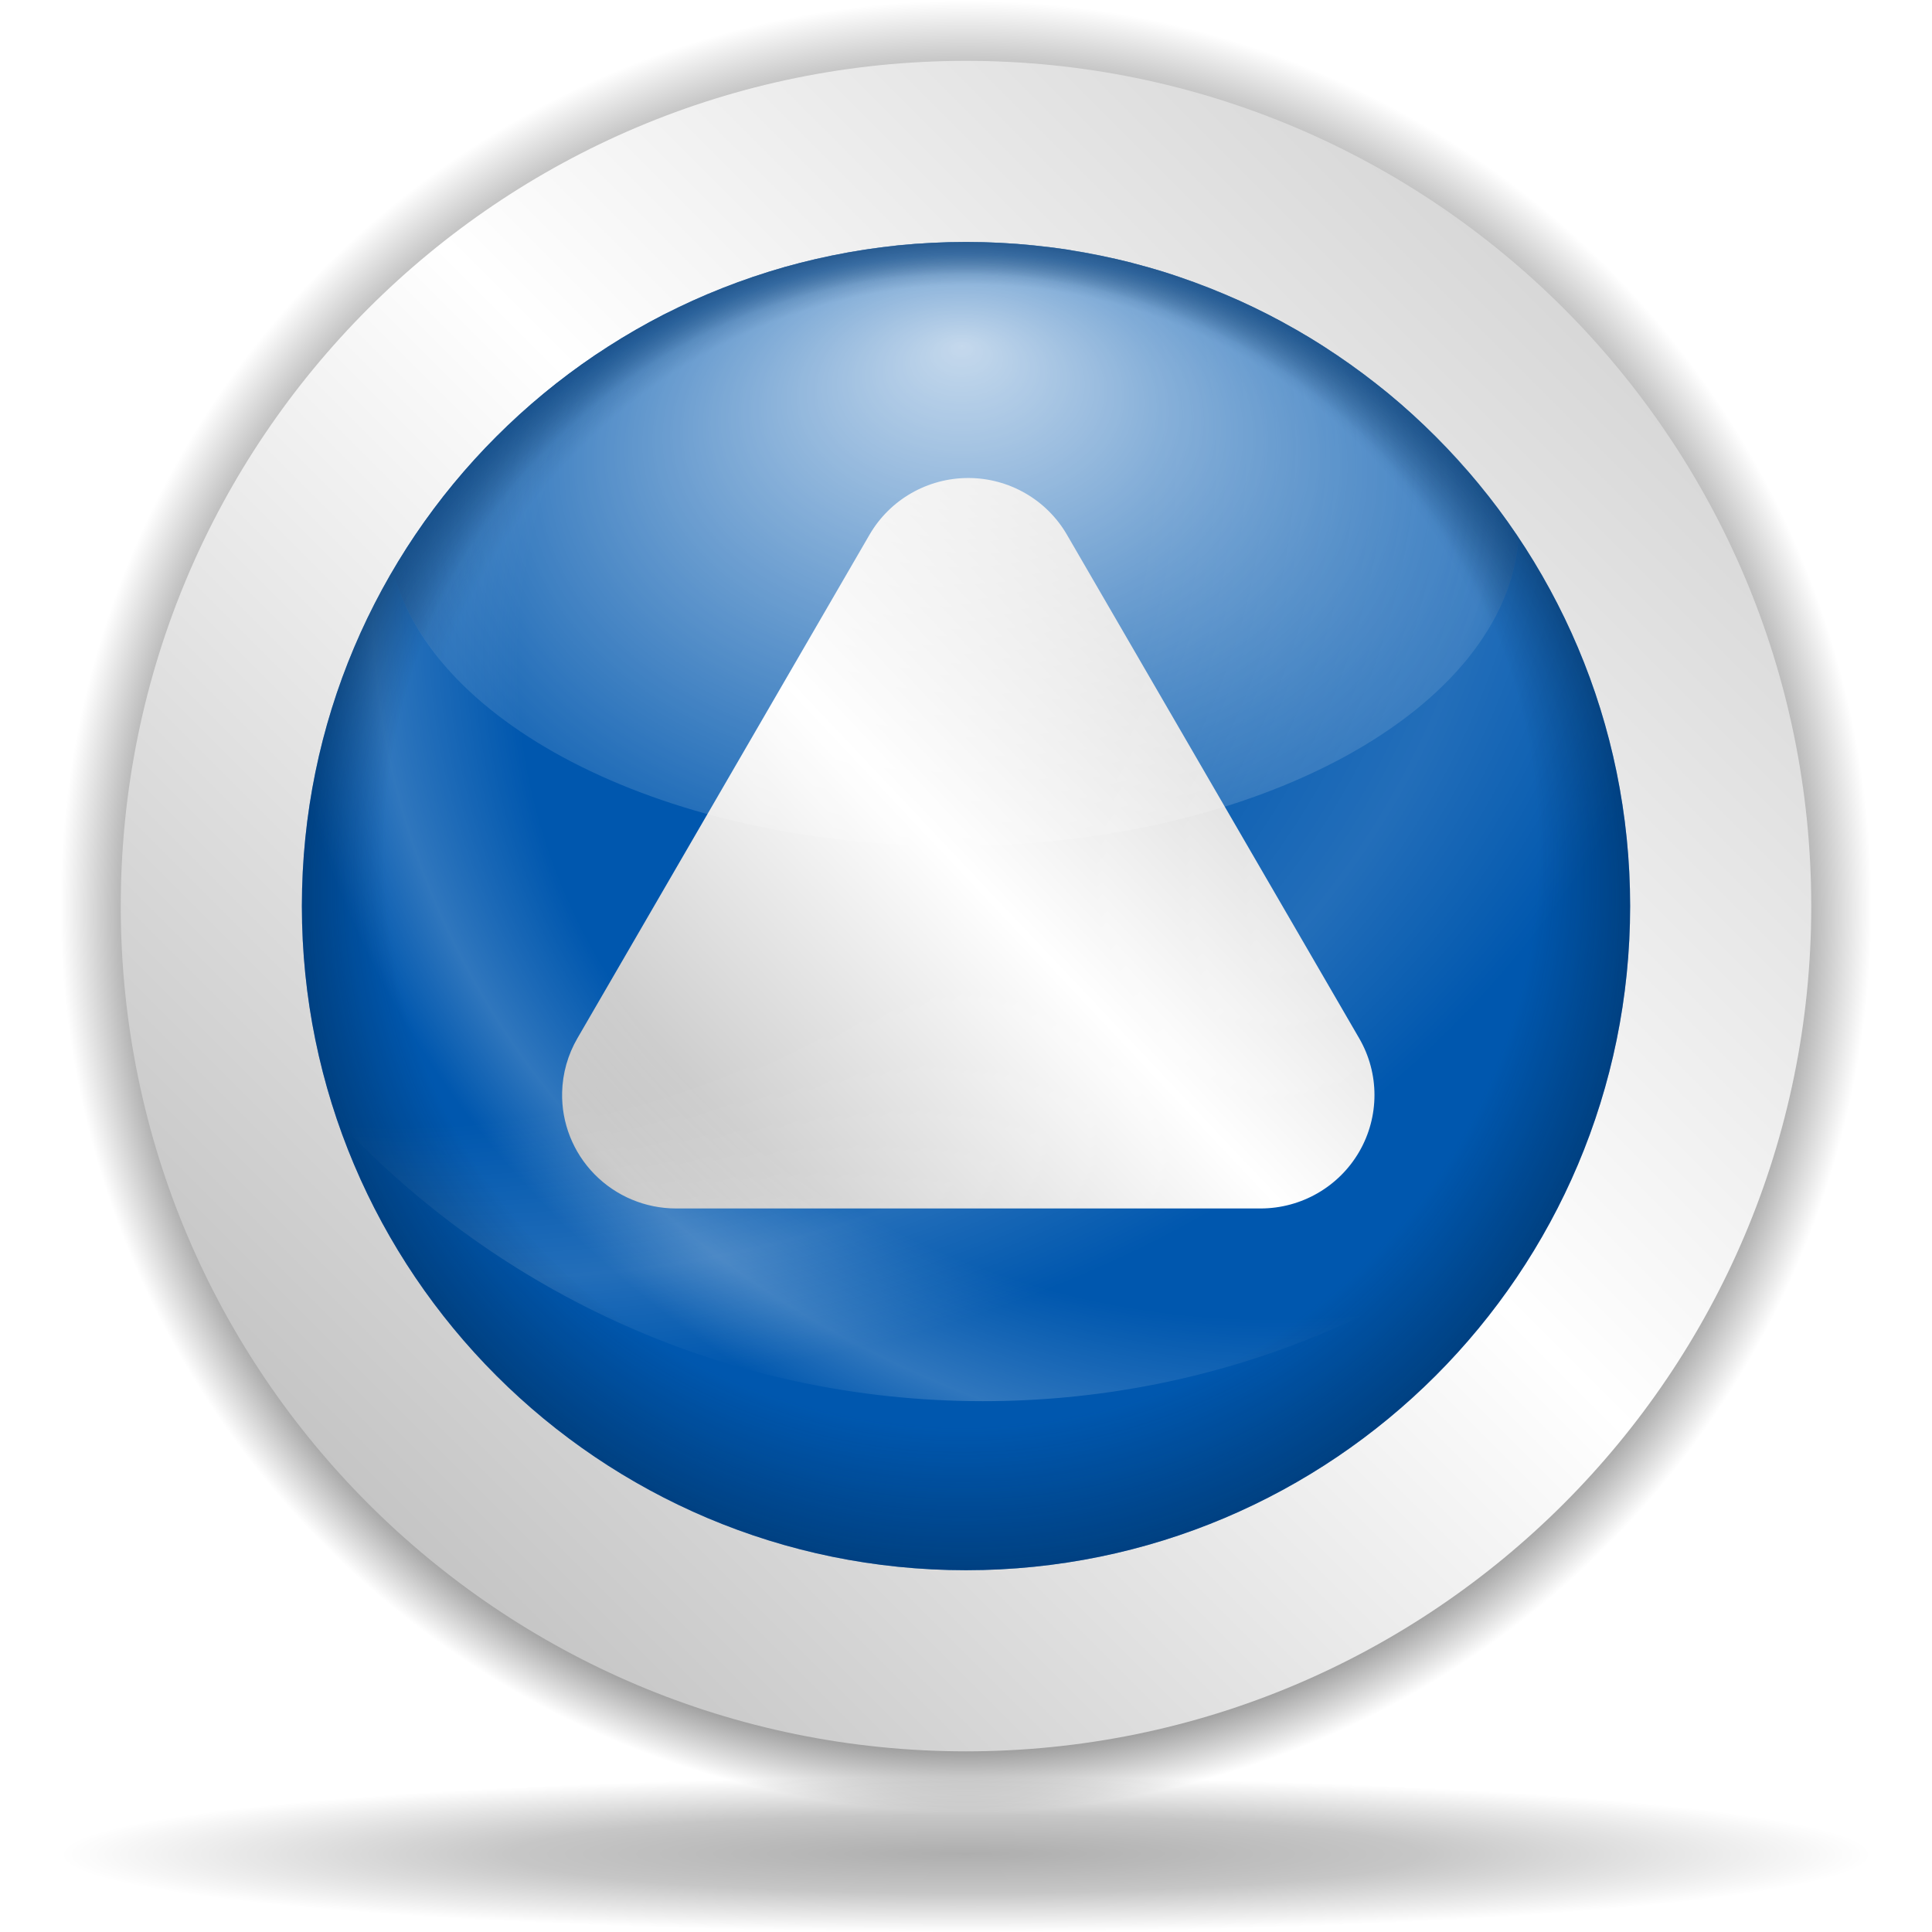
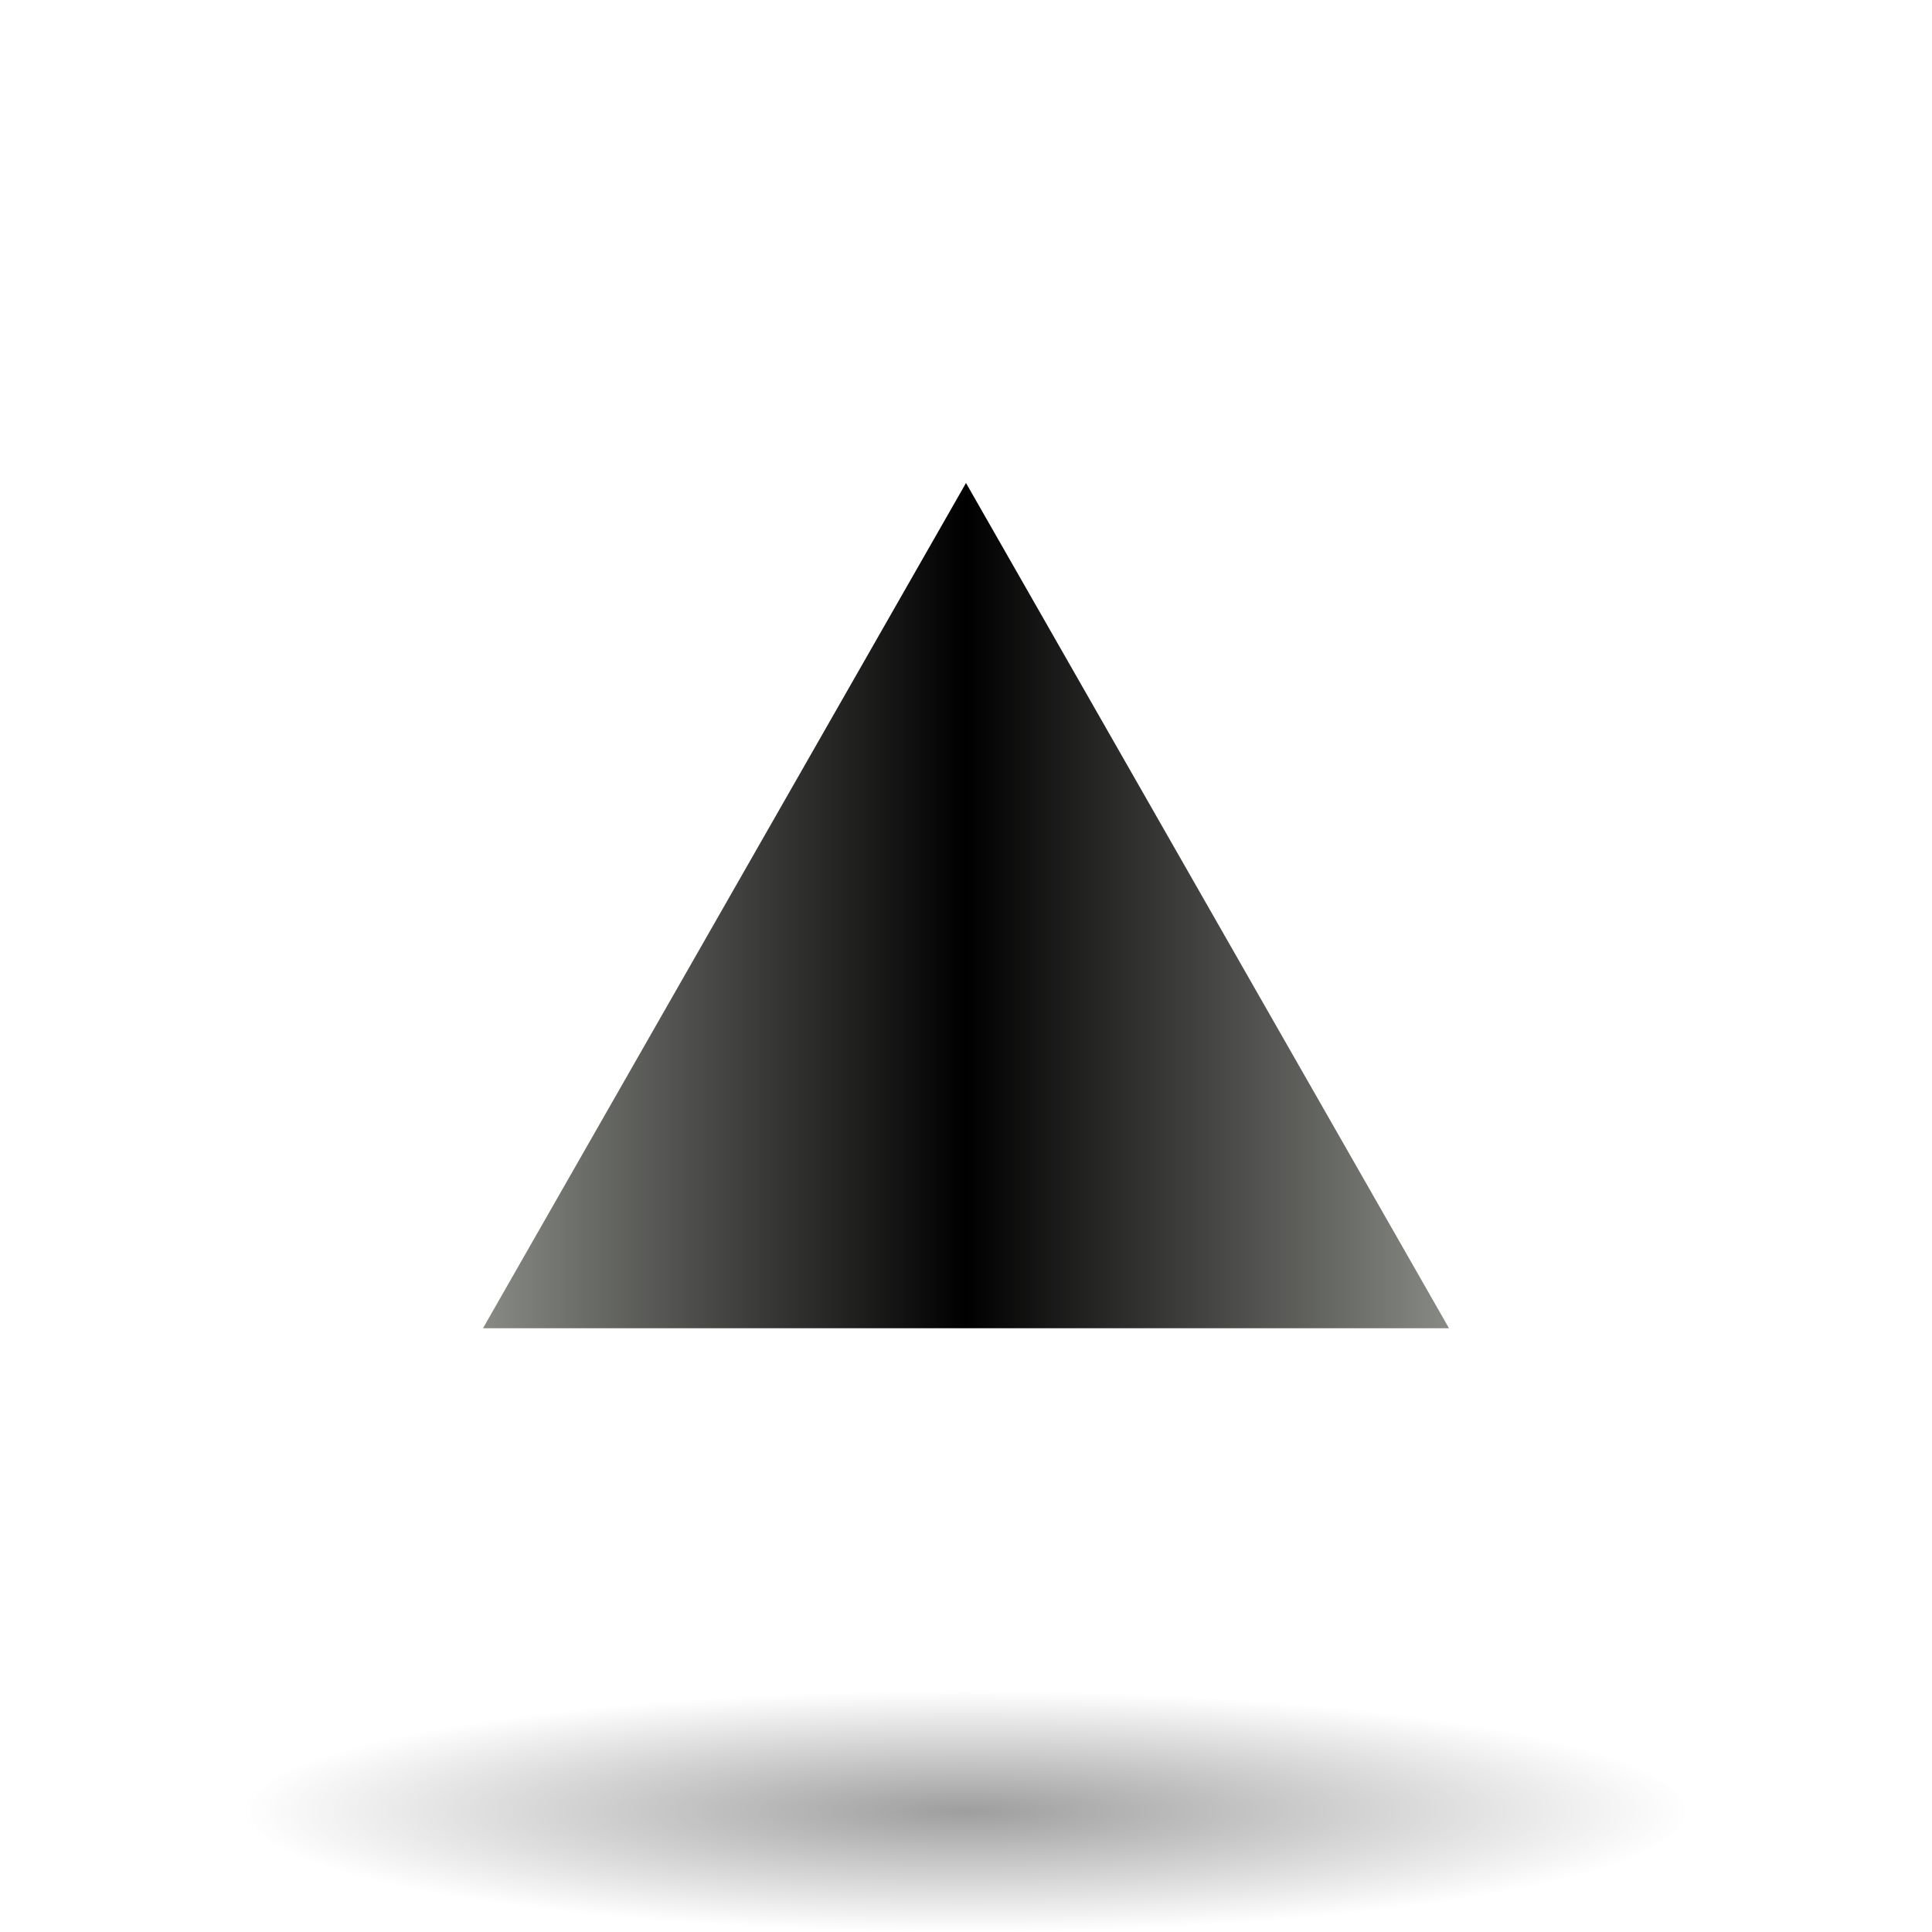
- <svg xmlns="http://www.w3.org/2000/svg" xmlns:xlink="http://www.w3.org/1999/xlink" width="128" height="128" id="svg6645" version="1.0">
-   <defs id="defs6647">
-     <linearGradient id="linearGradient8361">
-       <stop id="stop8363" offset="0" style="stop-color:#002246;stop-opacity:0;" />
-       <stop style="stop-color:#002246;stop-opacity:0;" offset="0.788" id="stop8365" />
-       <stop id="stop8367" offset="1" style="stop-color:#00438a;stop-opacity:1;" />
+ <svg xmlns="http://www.w3.org/2000/svg" xmlns:xlink="http://www.w3.org/1999/xlink" version="1.0" id="Livello_1" width="128" height="128" viewBox="0 0 56 64" overflow="visible" enable-background="new 0 0 56 64" xml:space="preserve">
+   <defs id="defs15">
+     <linearGradient id="linearGradient3291">
+       <stop style="stop-color:black;stop-opacity:1" offset="0" id="stop3293" />
+       <stop style="stop-color:black;stop-opacity:0" offset="1" id="stop3295" />
    </linearGradient>
-     <linearGradient id="linearGradient6728">
-       <stop style="stop-color:#002246;stop-opacity:0;" offset="0" id="stop6730" />
-       <stop id="stop6736" offset="0.867" style="stop-color:#002246;stop-opacity:0;" />
-       <stop style="stop-color:#002246;stop-opacity:0.715;" offset="1" id="stop6732" />
-     </linearGradient>
-     <linearGradient id="linearGradient4709">
-       <stop style="stop-color:black;stop-opacity:0.335;" offset="0" id="stop4711" />
-       <stop style="stop-color:black;stop-opacity:0;" offset="1" id="stop4713" />
-     </linearGradient>
-     <linearGradient id="linearGradient4632">
-       <stop style="stop-color:white;stop-opacity:1;" offset="0" id="stop4634" />
-       <stop style="stop-color:white;stop-opacity:0;" offset="1" id="stop4636" />
-     </linearGradient>
-     <linearGradient id="linearGradient4601">
-       <stop style="stop-color:white;stop-opacity:0" offset="0" id="stop4603" />
-       <stop id="stop4609" offset="0.608" style="stop-color:white;stop-opacity:0;" />
-       <stop style="stop-color:white;stop-opacity:1;" offset="0.808" id="stop4613" />
-       <stop style="stop-color:white;stop-opacity:0;" offset="0.943" id="stop4611" />
-       <stop style="stop-color:white;stop-opacity:0" offset="1" id="stop4605" />
-     </linearGradient>
-     <linearGradient id="linearGradient3701">
-       <stop style="stop-color:black;stop-opacity:1;" offset="0" id="stop3703" />
-       <stop id="stop3709" offset="0.761" style="stop-color:black;stop-opacity:1;" />
-       <stop style="stop-color:black;stop-opacity:0;" offset="1" id="stop3705" />
-     </linearGradient>
-     <radialGradient xlink:href="#linearGradient3954" id="radialGradient1433" gradientUnits="userSpaceOnUse" gradientTransform="matrix(0.727637,-0.905638,2.467696,1.982685,-82.85192,-66.54418)" cx="-44.788" cy="28.316" fx="-38.325" fy="31.286" r="27.019" />
-     <linearGradient id="linearGradient5762">
-       <stop style="stop-color:#000000;stop-opacity:1;" offset="0" id="stop5764" />
-       <stop id="stop6643" offset="0.5" style="stop-color:#000000;stop-opacity:0.701;" />
-       <stop style="stop-color:#000000;stop-opacity:0;" offset="1" id="stop5766" />
-     </linearGradient>
-     <linearGradient id="linearGradient3954">
-       <stop style="stop-color:#b3b3b3;stop-opacity:1;" offset="0" id="stop3956" />
-       <stop id="stop3962" offset="0.529" style="stop-color:#ffffff;stop-opacity:1;" />
-       <stop style="stop-color:#c5c5c5;stop-opacity:1;" offset="1" id="stop3958" />
-     </linearGradient>
-     <radialGradient xlink:href="#linearGradient3954" id="radialGradient1350" gradientUnits="userSpaceOnUse" gradientTransform="matrix(0.727637,-0.905638,2.467696,1.982685,-82.85192,-66.54418)" cx="-44.788" cy="28.316" fx="-38.325" fy="31.286" r="27.019" />
-     <radialGradient xlink:href="#linearGradient3954" id="radialGradient2249" cx="213.73" cy="94.003" fx="210.862" fy="101.233" r="26.5" gradientUnits="userSpaceOnUse" gradientTransform="matrix(1.082043,1.168144,-0.204352,1.273177,-172.1067,-279.9753)" spreadMethod="reflect" />
-     <radialGradient xlink:href="#linearGradient3954" id="radialGradient2303" gradientUnits="userSpaceOnUse" gradientTransform="matrix(0.711044,1.183934,-0.134285,1.290387,-57.48855,-284.2081)" spreadMethod="reflect" cx="213.73" cy="94.003" fx="210.862" fy="101.233" r="26.5" />
-     <radialGradient xlink:href="#linearGradient3954" id="radialGradient1421" gradientUnits="userSpaceOnUse" gradientTransform="matrix(0.727637,-0.905638,2.467696,1.982685,-82.85192,-66.54418)" cx="-44.788" cy="28.316" fx="-38.325" fy="31.286" r="27.019" />
-     <linearGradient xlink:href="#linearGradient3954" id="linearGradient7800" gradientUnits="userSpaceOnUse" x1="10.955" y1="132.722" x2="134.495" y2="9.18" />
-     <radialGradient xlink:href="#linearGradient3701" id="radialGradient8305" gradientUnits="userSpaceOnUse" cx="64.171" cy="65.54" fx="64.171" fy="81.598" r="63.144" />
-     <radialGradient xlink:href="#linearGradient5762" id="radialGradient8307" gradientUnits="userSpaceOnUse" cx="64.171" cy="65.54" fx="64.147" fy="66.288" r="63.144" />
-     <linearGradient xlink:href="#linearGradient3954" id="linearGradient8309" gradientUnits="userSpaceOnUse" x1="10.955" y1="132.722" x2="134.495" y2="9.18" />
-     <radialGradient xlink:href="#linearGradient6728" id="radialGradient8319" gradientUnits="userSpaceOnUse" cx="64.171" cy="65.54" fx="60.837" fy="25.624" r="63.144" />
-     <radialGradient xlink:href="#linearGradient4601" id="radialGradient8326" gradientUnits="userSpaceOnUse" gradientTransform="matrix(1.706983,0,0,1.478985,-45.24701,0.323337)" cx="83.739" cy="23.904" fx="63.814" fy="38.304" r="48.206" />
-     <radialGradient xlink:href="#linearGradient4601" id="radialGradient8329" gradientUnits="userSpaceOnUse" gradientTransform="matrix(1.706983,0,0,1.478985,-45.24701,0.323337)" cx="49.661" cy="15.306" fx="29.735" fy="29.707" r="48.206" />
-     <linearGradient xlink:href="#linearGradient3954" id="linearGradient8332" gradientUnits="userSpaceOnUse" gradientTransform="matrix(1.002476,0,0,1,-4.942257e-2,-127.9688)" x1="45.018" y1="216.18" x2="92.593" y2="171.307" />
-     <radialGradient xlink:href="#linearGradient8361" id="radialGradient8351" gradientUnits="userSpaceOnUse" cx="64.491" cy="66.581" fx="63.721" fy="15.595" r="63.144" gradientTransform="matrix(0.753725,0,0,0.784203,15.89086,14.14336)" />
-     <radialGradient xlink:href="#linearGradient4632" id="radialGradient2814" cx="63.22" cy="36.04" fx="63.581" fy="18.998" r="37.19" gradientTransform="matrix(1.136946,0,0,0.769386,-8.550686,8.311421)" gradientUnits="userSpaceOnUse" />
+     <radialGradient xlink:href="#linearGradient3291" id="radialGradient3336" gradientUnits="userSpaceOnUse" gradientTransform="matrix(1,0,0,0.197802,0,92.82166)" cx="63.912" cy="115.709" fx="63.912" fy="115.709" r="63.912" />
+     <linearGradient xlink:href="#XMLID_2_" id="linearGradient2183" gradientUnits="userSpaceOnUse" x1="28" y1="64" x2="28" y2="0" />
  </defs>
-   <g id="layer1">
-     <path transform="matrix(0.950203,0,0,0.950203,3.024395,-2.245163)" d="M 127.316 65.54 A 63.144 63.144 0 1 1  1.027,65.54 A 63.144 63.144 0 1 1  127.316 65.54 z" id="path6658" style="fill:url(#radialGradient8305);fill-opacity:1;fill-rule:nonzero;stroke:none;stroke-width:0.7;stroke-linecap:round;stroke-linejoin:round;stroke-miterlimit:4;stroke-dasharray:none;stroke-dashoffset:4;stroke-opacity:0.991" />
-     <path transform="matrix(0.950204,0,0,-8.127437e-2,3.024495,128.1947)" d="M 127.316 65.54 A 63.144 63.144 0 1 1  1.027,65.54 A 63.144 63.144 0 1 1  127.316 65.54 z" id="path6660" style="opacity:0.319;fill:url(#radialGradient8307);fill-opacity:1;fill-rule:nonzero;stroke:none;stroke-width:0.7;stroke-linecap:round;stroke-linejoin:round;stroke-miterlimit:4;stroke-dasharray:none;stroke-dashoffset:4;stroke-opacity:0.991" />
-     <path style="fill:url(#linearGradient8309);fill-opacity:1;fill-rule:nonzero;stroke:none;stroke-width:0.7;stroke-linecap:round;stroke-linejoin:round;stroke-miterlimit:4;stroke-dasharray:none;stroke-dashoffset:4;stroke-opacity:0.991" id="path6662" d="M 127.316 65.54 A 63.144 63.144 0 1 1  1.027,65.54 A 63.144 63.144 0 1 1  127.316 65.54 z" transform="matrix(0.886856,0,0,0.886856,7.089495,1.906537)" />
-     <path transform="matrix(0.696815,0,0,0.696816,19.28462,14.36194)" d="M 127.316 65.54 A 63.144 63.144 0 1 1  1.027,65.54 A 63.144 63.144 0 1 1  127.316 65.54 z" id="path6664" style="fill:#0057ae;fill-opacity:1;fill-rule:nonzero;stroke:none;stroke-width:0.7;stroke-linecap:round;stroke-linejoin:round;stroke-miterlimit:4;stroke-dasharray:none;stroke-dashoffset:4;stroke-opacity:0.991" />
-     <path id="path6666" d="M 37.242,72.37 C 37.194,74.394 37.968,76.351 39.389,77.799 C 40.81,79.248 42.759,80.064 44.793,80.064 L 83.51,80.064 C 86.208,80.064 88.702,78.632 90.051,76.306 C 91.4,73.98 91.4,71.115 90.05,68.79 L 70.688,35.426 C 69.339,33.101 66.846,31.669 64.148,31.669 C 61.45,31.669 58.957,33.101 57.608,35.426 L 38.253,68.79 C 37.62,69.88 37.273,71.111 37.242,72.37 z " style="fill:url(#linearGradient8332);fill-opacity:1;stroke:none;stroke-width:67.691;stroke-linecap:round;stroke-linejoin:round;stroke-miterlimit:4;stroke-dasharray:none;stroke-dashoffset:4;stroke-opacity:1" />
-     <path id="path6668" d="M 64,16.031 C 39.712,16.031 20,35.743 20,60.031 C 20,64.992 20.833,69.761 22.349,74.211 C 33.028,85.662 48.236,92.831 65.117,92.831 C 80.171,92.831 93.878,87.145 104.247,77.792 C 106.648,72.36 108,66.349 108,60.031 C 108,35.743 88.288,16.031 64,16.031 z " style="opacity:0.139;fill:url(#radialGradient8329);fill-opacity:1;stroke:none;stroke-width:0.412;stroke-linecap:round;stroke-linejoin:round;stroke-miterlimit:4;stroke-dasharray:none;stroke-dashoffset:4;stroke-opacity:1" />
-     <path style="opacity:0.19;fill:url(#radialGradient8326);fill-opacity:1;stroke:none;stroke-width:0.412;stroke-linecap:round;stroke-linejoin:round;stroke-miterlimit:4;stroke-dasharray:none;stroke-dashoffset:4;stroke-opacity:1" d="M 64,16.031 C 39.712,16.031 20,35.743 20,60.031 C 20,64.992 20.833,69.761 22.349,74.211 C 33.028,85.662 48.236,92.831 65.117,92.831 C 80.171,92.831 93.878,87.145 104.247,77.792 C 106.648,72.36 108,66.349 108,60.031 C 108,35.743 88.288,16.031 64,16.031 z " id="path6670" />
-     <path style="opacity:0.773;fill:url(#radialGradient2814);fill-opacity:1;stroke:none;stroke-width:0.412;stroke-linecap:round;stroke-linejoin:round;stroke-miterlimit:4;stroke-dasharray:none;stroke-dashoffset:4;stroke-opacity:1" d="M 64,16.031 C 47.827,16.031 33.69,24.79 26.044,37.802 C 28.652,48.115 44.288,56.05 63.169,56.05 C 83.36,56.05 99.802,46.977 100.609,35.625 C 92.716,23.814 79.262,16.031 64,16.031 z " id="path6672" />
-     <path style="opacity:0.597;fill:url(#radialGradient8319);fill-opacity:1;fill-rule:nonzero;stroke:none;stroke-width:0.7;stroke-linecap:round;stroke-linejoin:round;stroke-miterlimit:4;stroke-dasharray:none;stroke-dashoffset:4;stroke-opacity:0.991" id="path6726" d="M 127.316 65.54 A 63.144 63.144 0 1 1  1.027,65.54 A 63.144 63.144 0 1 1  127.316 65.54 z" transform="matrix(0.696815,0,0,0.696816,19.28462,14.36194)" />
-     <path style="opacity:0.348;fill:url(#radialGradient8351);fill-opacity:1;fill-rule:nonzero;stroke:none;stroke-width:0.7;stroke-linecap:round;stroke-linejoin:round;stroke-miterlimit:4;stroke-dasharray:none;stroke-dashoffset:4;stroke-opacity:0.991" d="M 64.015,16.031 C 63.241,16.031 62.461,16.054 61.697,16.094 C 60.958,16.132 60.233,16.176 59.504,16.25 C 59.012,16.3 58.519,16.371 58.031,16.438 C 58.021,16.439 58.01,16.436 58,16.438 C 57.036,16.569 56.093,16.744 55.149,16.938 C 54.249,17.122 53.366,17.324 52.486,17.562 C 52.362,17.596 52.235,17.621 52.111,17.656 C 51.256,17.897 50.406,18.179 49.573,18.469 C 48.669,18.783 47.786,19.129 46.91,19.5 C 46.901,19.504 46.888,19.496 46.879,19.5 C 46.042,19.855 45.214,20.252 44.404,20.656 C 44.324,20.696 44.233,20.71 44.153,20.75 C 43.359,21.153 42.601,21.583 41.835,22.031 C 41.166,22.424 40.508,22.855 39.862,23.281 C 39.722,23.373 39.561,23.438 39.423,23.531 C 39.411,23.539 39.404,23.554 39.392,23.562 C 39.224,23.676 39.056,23.791 38.89,23.906 C 38.368,24.27 37.861,24.646 37.355,25.031 C 37.178,25.167 36.998,25.3 36.823,25.438 C 36.19,25.936 35.579,26.468 34.974,27 C 34.276,27.615 33.628,28.249 32.97,28.906 C 32.954,28.922 32.923,28.922 32.907,28.938 C 32.255,29.591 31.606,30.276 30.996,30.969 C 30.391,31.655 29.804,32.339 29.242,33.062 C 29.219,33.092 29.202,33.127 29.179,33.156 C 28.614,33.888 28.069,34.639 27.55,35.406 C 27.542,35.418 27.527,35.425 27.519,35.438 C 27,36.205 26.517,37.012 26.046,37.812 C 26.674,40.296 28.085,42.62 30.087,44.75 C 30.38,44.403 30.693,44.062 30.996,43.719 C 31.606,43.026 32.255,42.341 32.907,41.688 C 32.923,41.672 32.954,41.672 32.97,41.656 C 33.628,40.999 34.276,40.365 34.974,39.75 C 35.579,39.218 36.19,38.686 36.823,38.188 C 36.998,38.05 37.178,37.917 37.355,37.781 C 37.861,37.396 38.368,37.02 38.89,36.656 C 39.056,36.541 39.224,36.426 39.392,36.312 C 39.404,36.304 39.411,36.289 39.423,36.281 C 39.561,36.188 39.722,36.123 39.862,36.031 C 40.508,35.605 41.166,35.174 41.835,34.781 C 42.601,34.333 43.359,33.903 44.153,33.5 C 44.233,33.46 44.324,33.446 44.404,33.406 C 45.214,33.002 46.042,32.605 46.879,32.25 C 46.888,32.246 46.901,32.254 46.91,32.25 C 47.786,31.879 48.669,31.533 49.573,31.219 C 50.406,30.929 51.256,30.647 52.111,30.406 C 52.235,30.371 52.362,30.346 52.486,30.312 C 53.366,30.074 54.249,29.872 55.149,29.688 C 56.093,29.494 57.036,29.319 58,29.188 C 58.01,29.186 58.021,29.189 58.031,29.188 C 58.519,29.121 59.012,29.05 59.504,29 C 60.233,28.926 60.958,28.882 61.697,28.844 C 62.461,28.804 63.241,28.781 64.015,28.781 C 64.969,28.781 65.896,28.815 66.834,28.875 C 66.982,28.884 67.126,28.895 67.273,28.906 C 67.894,28.952 68.507,29.022 69.121,29.094 C 69.509,29.139 69.895,29.164 70.28,29.219 C 70.416,29.238 70.552,29.261 70.688,29.281 C 70.835,29.304 70.98,29.351 71.126,29.375 C 71.704,29.469 72.279,29.571 72.849,29.688 C 73.565,29.834 74.277,29.975 74.98,30.156 C 75.002,30.162 75.02,30.182 75.042,30.188 C 75.722,30.364 76.411,30.542 77.078,30.75 C 77.276,30.811 77.478,30.873 77.674,30.938 C 77.813,30.983 77.943,31.047 78.081,31.094 C 78.737,31.315 79.382,31.561 80.023,31.812 C 80.085,31.837 80.15,31.851 80.211,31.875 C 80.306,31.913 80.399,31.962 80.493,32 C 81.231,32.299 81.969,32.6 82.686,32.938 C 83.458,33.3 84.227,33.688 84.973,34.094 C 85.006,34.112 85.034,34.138 85.067,34.156 C 85.657,34.479 86.248,34.808 86.821,35.156 C 87.009,35.27 87.2,35.383 87.385,35.5 C 87.588,35.627 87.78,35.776 87.98,35.906 C 88.523,36.26 89.053,36.624 89.578,37 C 90.087,37.364 90.589,37.74 91.082,38.125 C 91.287,38.286 91.506,38.43 91.708,38.594 C 92.353,39.117 92.974,39.661 93.588,40.219 C 93.631,40.258 93.67,40.304 93.713,40.344 C 94.366,40.941 94.978,41.552 95.593,42.188 C 96.097,42.708 96.587,43.267 97.065,43.812 C 99.144,41.306 100.398,38.549 100.605,35.625 C 100.17,34.974 99.726,34.345 99.258,33.719 C 99.196,33.635 99.133,33.552 99.07,33.469 C 98.706,32.988 98.326,32.527 97.943,32.062 C 97.765,31.847 97.592,31.618 97.41,31.406 C 97.315,31.295 97.193,31.204 97.097,31.094 C 96.61,30.538 96.107,29.968 95.593,29.438 C 94.978,28.802 94.366,28.191 93.713,27.594 C 93.67,27.554 93.631,27.508 93.588,27.469 C 92.974,26.911 92.353,26.367 91.708,25.844 C 91.506,25.68 91.287,25.536 91.082,25.375 C 90.589,24.99 90.087,24.614 89.578,24.25 C 89.053,23.874 88.523,23.51 87.98,23.156 C 87.78,23.026 87.588,22.877 87.385,22.75 C 87.2,22.633 87.009,22.52 86.821,22.406 C 86.248,22.058 85.657,21.729 85.067,21.406 C 85.034,21.388 85.006,21.362 84.973,21.344 C 84.227,20.938 83.458,20.55 82.686,20.188 C 81.969,19.85 81.231,19.549 80.493,19.25 C 80.399,19.212 80.306,19.163 80.211,19.125 C 80.15,19.101 80.085,19.087 80.023,19.062 C 79.382,18.811 78.737,18.565 78.081,18.344 C 77.943,18.297 77.813,18.233 77.674,18.188 C 77.478,18.123 77.276,18.061 77.078,18 C 76.411,17.792 75.722,17.614 75.042,17.438 C 75.02,17.432 75.002,17.412 74.98,17.406 C 74.277,17.225 73.565,17.084 72.849,16.938 C 72.279,16.821 71.704,16.719 71.126,16.625 C 70.98,16.601 70.835,16.554 70.688,16.531 C 70.552,16.511 70.416,16.488 70.28,16.469 C 69.895,16.414 69.509,16.389 69.121,16.344 C 68.507,16.272 67.894,16.202 67.273,16.156 C 67.126,16.145 66.982,16.134 66.834,16.125 C 65.896,16.065 64.969,16.031 64.015,16.031 z " id="path8340" />
-   </g>
+   <linearGradient id="XMLID_2_" gradientUnits="userSpaceOnUse" x1="28" y1="64" x2="28" y2="0">
+     <stop offset="0" style="stop-color:#888A85" id="stop6" />
+     <stop offset="0.5" style="stop-color:#000000" id="stop8" />
+     <stop offset="1" style="stop-color:#888A85" id="stop10" />
+   </linearGradient>
+   <polygon transform="matrix(0,0.5,0.5,0,12,16)" style="fill:url(#linearGradient2183)" id="polygon2181" points="56,64 0,32 56,0 56,64 " />
+   <path style="opacity:0.381;fill:url(#radialGradient3336);fill-opacity:1;fill-rule:nonzero;stroke:none;stroke-width:0;stroke-linecap:round;stroke-linejoin:round;stroke-miterlimit:4;stroke-dasharray:none;stroke-dashoffset:4;stroke-opacity:1" id="path1563" d="M 127.824,115.709 A 63.912,12.642 0 1 1 0,115.709 A 63.912,12.642 0 1 1 127.824,115.709 z" transform="matrix(0.3755151,0,0,0.3164062,4,23.38889)" />
</svg>
